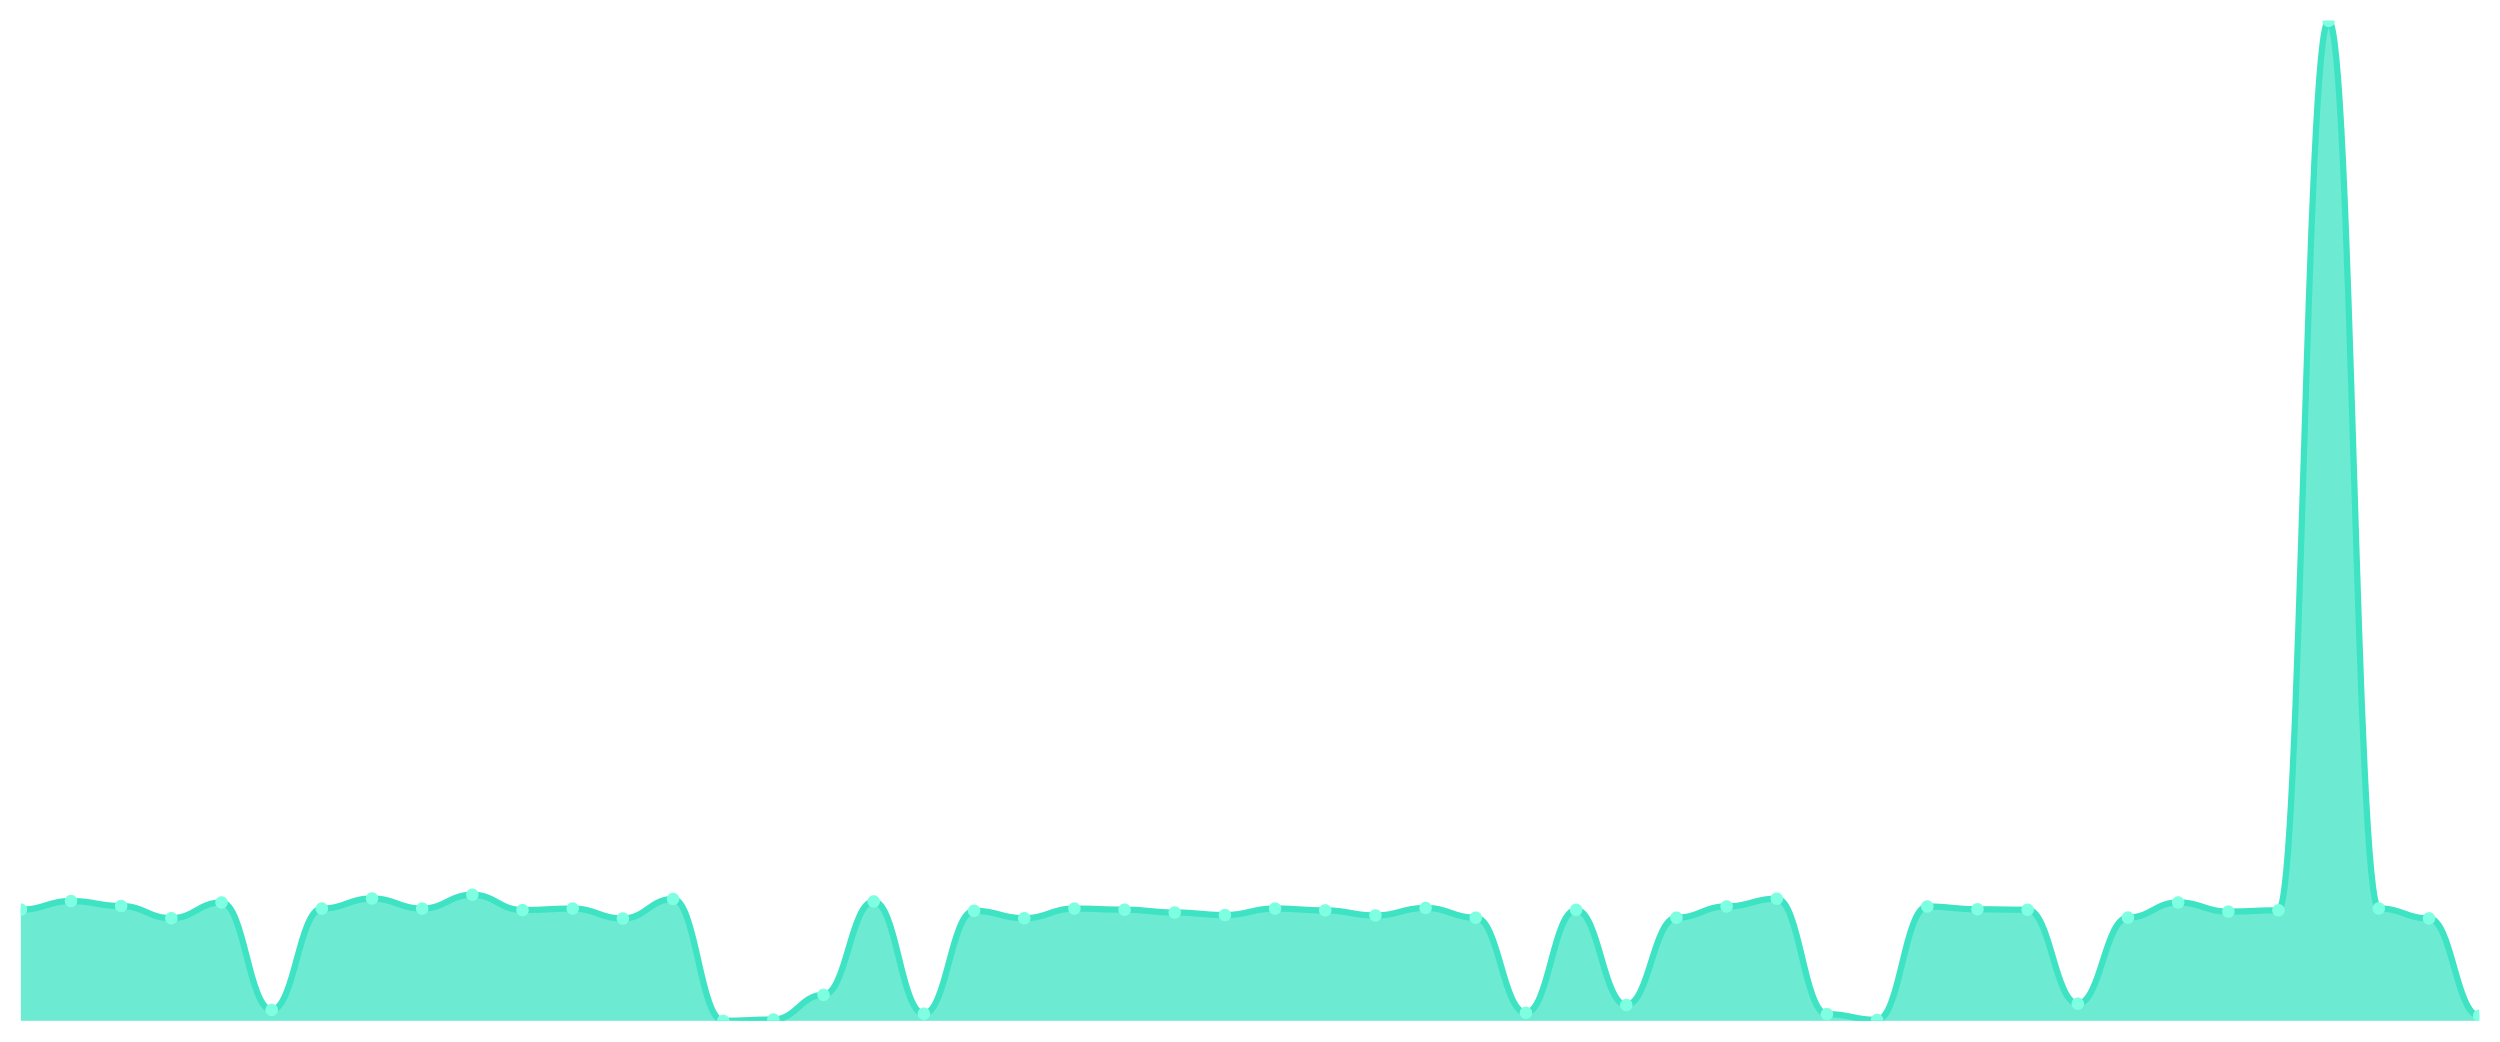
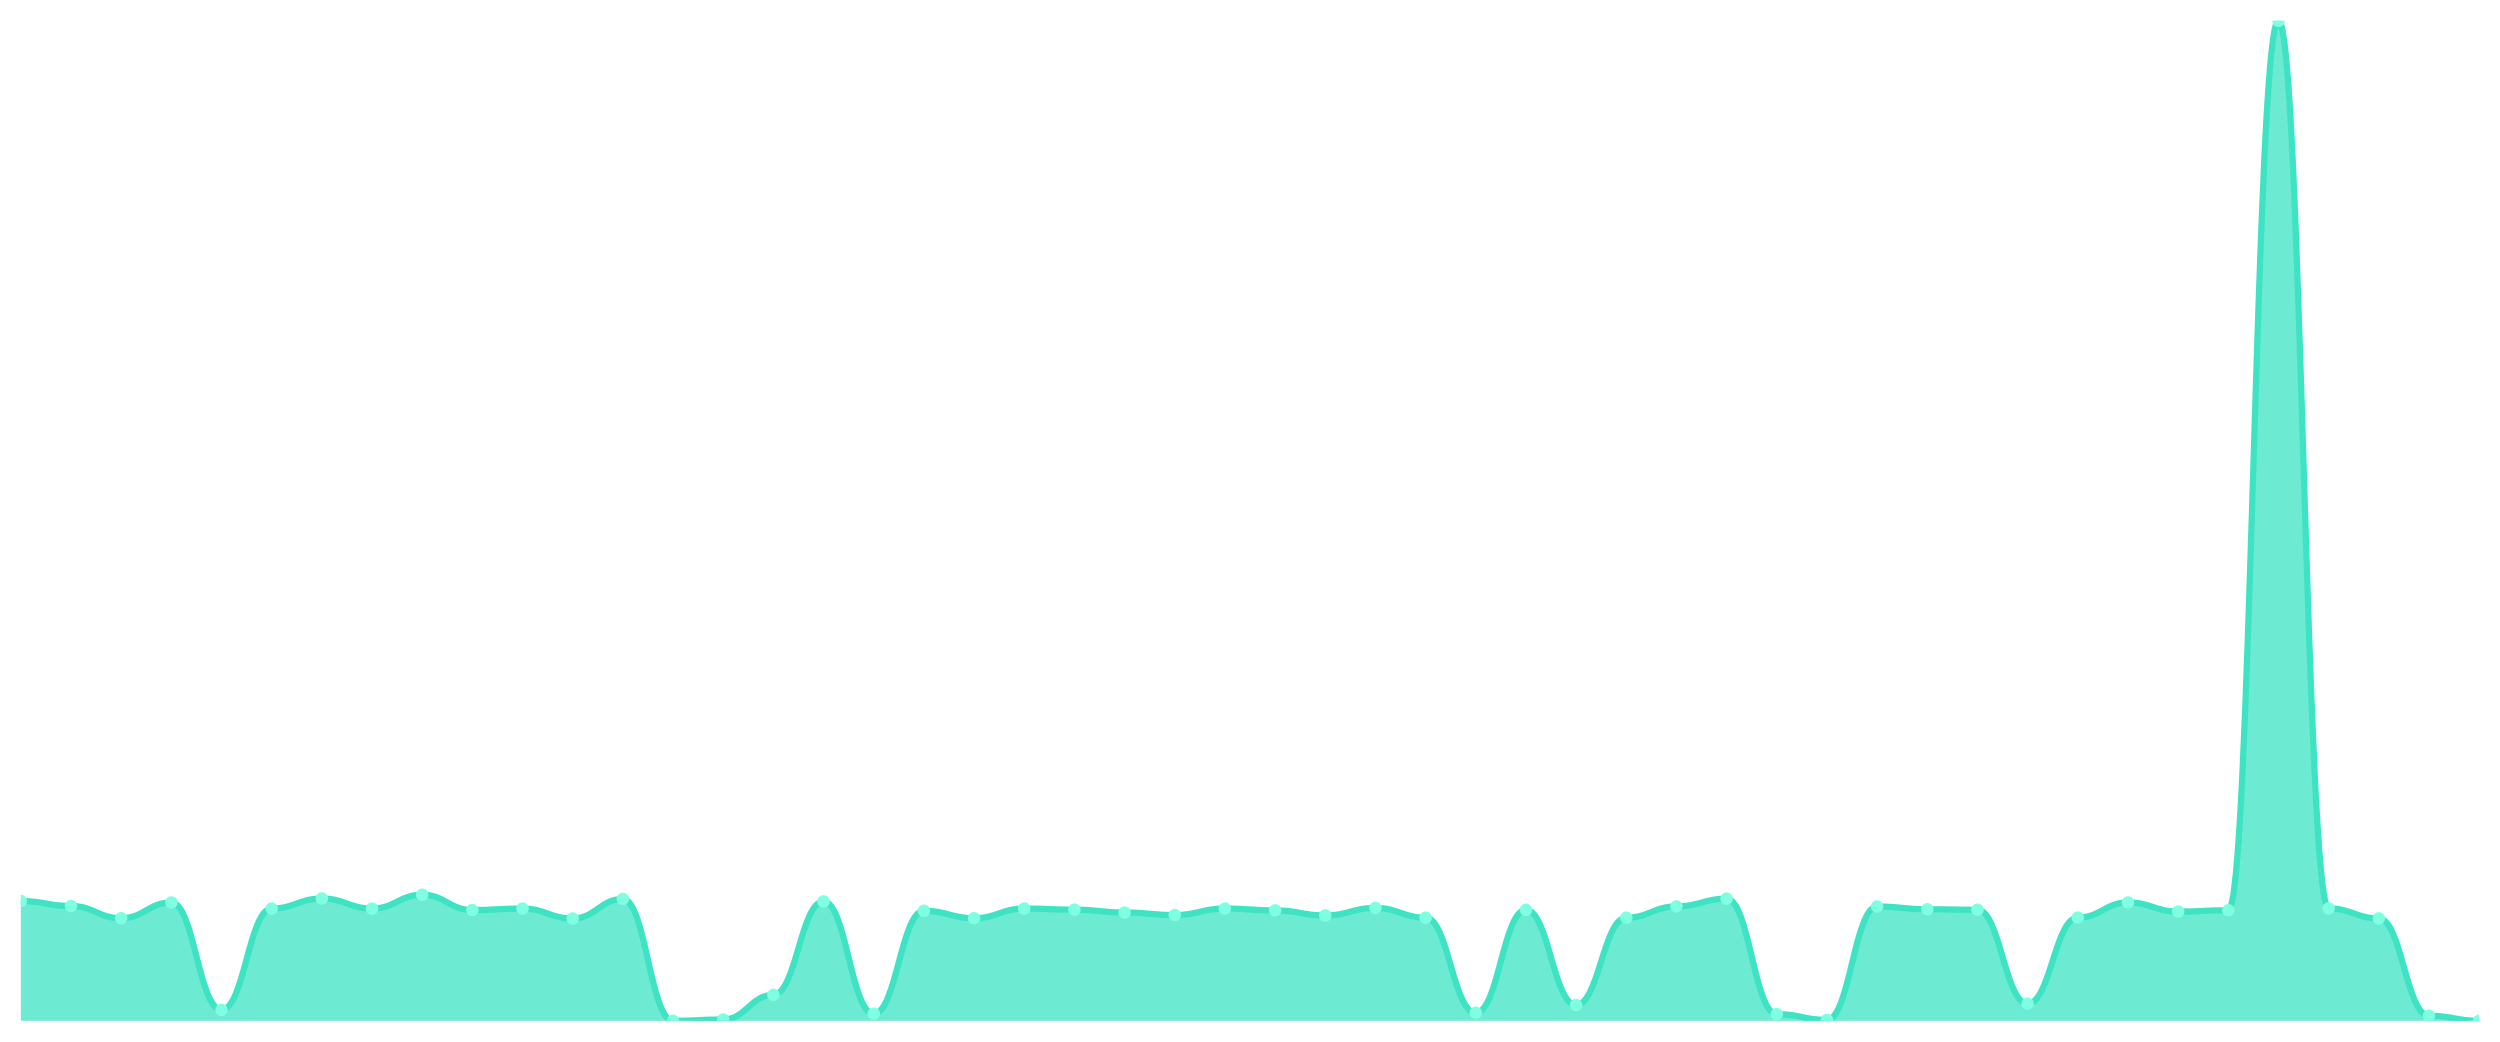
<svg xmlns="http://www.w3.org/2000/svg" viewBox="0 0 1200 500" width="1200" height="500">
  <defs>
    <clipPath id="c">
      <rect x="10" y="10" width="1180" height="480" />
    </clipPath>
  </defs>
  <rect width="1200" height="500" fill="none" />
  <g clip-path="url(#c)">
-     <path d="M 10,490 L 10,436.64 C 20.837,436.64 23.245,432.497 34.082,432.497 C 44.918,432.497 47.327,434.885 58.163,434.885 C 69,434.885 71.408,440.733 82.245,440.733 C 93.082,440.733 95.49,433.18 106.327,433.18 C 117.163,433.18 119.571,484.737 130.408,484.737 C 141.245,484.737 143.653,436.104 154.49,436.104 C 165.327,436.104 167.735,431.279 178.571,431.279 C 189.408,431.279 191.816,436.104 202.653,436.104 C 213.49,436.104 215.898,429.476 226.735,429.476 C 237.571,429.476 239.98,436.835 250.816,436.835 C 261.653,436.835 264.061,436.104 274.898,436.104 C 285.735,436.104 288.143,440.879 298.98,440.879 C 309.816,440.879 312.224,431.523 323.061,431.523 C 333.898,431.523 336.306,490 347.143,490 C 357.98,490 360.388,489.366 371.224,489.366 C 382.061,489.366 384.469,477.525 395.306,477.525 C 406.143,477.525 408.551,432.692 419.388,432.692 C 430.224,432.692 432.633,486.589 443.469,486.589 C 454.306,486.589 456.714,437.176 467.551,437.176 C 478.388,437.176 480.796,440.733 491.633,440.733 C 502.469,440.733 504.878,436.104 515.714,436.104 C 526.551,436.104 528.959,436.64 539.796,436.64 C 550.633,436.64 553.041,438.004 563.878,438.004 C 574.714,438.004 577.122,439.222 587.959,439.222 C 598.796,439.222 601.204,436.104 612.041,436.104 C 622.878,436.104 625.286,436.981 636.122,436.981 C 646.959,436.981 649.367,439.417 660.204,439.417 C 671.041,439.417 673.449,435.811 684.286,435.811 C 695.122,435.811 697.531,440.489 708.367,440.489 C 719.204,440.489 721.612,486.15 732.449,486.15 C 743.286,486.15 745.694,436.737 756.531,436.737 C 767.367,436.737 769.776,482.398 780.612,482.398 C 791.449,482.398 793.857,440.489 804.694,440.489 C 815.531,440.489 817.939,435.08 828.776,435.08 C 839.612,435.08 842.02,431.377 852.857,431.377 C 863.694,431.377 866.102,486.784 876.939,486.784 C 887.776,486.784 890.184,489.561 901.02,489.561 C 911.857,489.561 914.265,435.129 925.102,435.129 C 935.939,435.129 938.347,436.445 949.184,436.445 C 960.02,436.445 962.429,436.688 973.265,436.688 C 984.102,436.688 986.51,481.764 997.347,481.764 C 1008.184,481.764 1010.592,440.441 1021.429,440.441 C 1032.265,440.441 1034.673,433.18 1045.51,433.18 C 1056.347,433.18 1058.755,437.565 1069.592,437.565 C 1080.429,437.565 1082.837,436.932 1093.673,436.932 C 1104.51,436.932 1106.918,10 1117.755,10 C 1128.592,10 1131,436.055 1141.837,436.055 C 1152.673,436.055 1155.082,440.83 1165.918,440.83 C 1176.755,440.83 1179.163,487.563 1190,487.563 L 1190,490 Z" fill="rgba(61,227,195,0.75)" />
-     <path d="M 10,436.64 C 20.837,436.64 23.245,432.497 34.082,432.497 C 44.918,432.497 47.327,434.885 58.163,434.885 C 69,434.885 71.408,440.733 82.245,440.733 C 93.082,440.733 95.49,433.18 106.327,433.18 C 117.163,433.18 119.571,484.737 130.408,484.737 C 141.245,484.737 143.653,436.104 154.49,436.104 C 165.327,436.104 167.735,431.279 178.571,431.279 C 189.408,431.279 191.816,436.104 202.653,436.104 C 213.49,436.104 215.898,429.476 226.735,429.476 C 237.571,429.476 239.98,436.835 250.816,436.835 C 261.653,436.835 264.061,436.104 274.898,436.104 C 285.735,436.104 288.143,440.879 298.98,440.879 C 309.816,440.879 312.224,431.523 323.061,431.523 C 333.898,431.523 336.306,490 347.143,490 C 357.98,490 360.388,489.366 371.224,489.366 C 382.061,489.366 384.469,477.525 395.306,477.525 C 406.143,477.525 408.551,432.692 419.388,432.692 C 430.224,432.692 432.633,486.589 443.469,486.589 C 454.306,486.589 456.714,437.176 467.551,437.176 C 478.388,437.176 480.796,440.733 491.633,440.733 C 502.469,440.733 504.878,436.104 515.714,436.104 C 526.551,436.104 528.959,436.64 539.796,436.64 C 550.633,436.64 553.041,438.004 563.878,438.004 C 574.714,438.004 577.122,439.222 587.959,439.222 C 598.796,439.222 601.204,436.104 612.041,436.104 C 622.878,436.104 625.286,436.981 636.122,436.981 C 646.959,436.981 649.367,439.417 660.204,439.417 C 671.041,439.417 673.449,435.811 684.286,435.811 C 695.122,435.811 697.531,440.489 708.367,440.489 C 719.204,440.489 721.612,486.15 732.449,486.15 C 743.286,486.15 745.694,436.737 756.531,436.737 C 767.367,436.737 769.776,482.398 780.612,482.398 C 791.449,482.398 793.857,440.489 804.694,440.489 C 815.531,440.489 817.939,435.08 828.776,435.08 C 839.612,435.08 842.02,431.377 852.857,431.377 C 863.694,431.377 866.102,486.784 876.939,486.784 C 887.776,486.784 890.184,489.561 901.02,489.561 C 911.857,489.561 914.265,435.129 925.102,435.129 C 935.939,435.129 938.347,436.445 949.184,436.445 C 960.02,436.445 962.429,436.688 973.265,436.688 C 984.102,436.688 986.51,481.764 997.347,481.764 C 1008.184,481.764 1010.592,440.441 1021.429,440.441 C 1032.265,440.441 1034.673,433.18 1045.51,433.18 C 1056.347,433.18 1058.755,437.565 1069.592,437.565 C 1080.429,437.565 1082.837,436.932 1093.673,436.932 C 1104.51,436.932 1106.918,10 1117.755,10 C 1128.592,10 1131,436.055 1141.837,436.055 C 1152.673,436.055 1155.082,440.83 1165.918,440.83 C 1176.755,440.83 1179.163,487.563 1190,487.563" fill="none" stroke="#3de3c3" stroke-width="3" stroke-linecap="round" stroke-linejoin="round" />
-     <circle cx="10" cy="436.64" r="3" fill="#7fffe1" />
-     <circle cx="34.082" cy="432.497" r="3" fill="#7fffe1" />
-     <circle cx="58.163" cy="434.885" r="3" fill="#7fffe1" />
-     <circle cx="82.245" cy="440.733" r="3" fill="#7fffe1" />
-     <circle cx="106.327" cy="433.18" r="3" fill="#7fffe1" />
-     <circle cx="130.408" cy="484.737" r="3" fill="#7fffe1" />
-     <circle cx="154.49" cy="436.104" r="3" fill="#7fffe1" />
-     <circle cx="178.571" cy="431.279" r="3" fill="#7fffe1" />
-     <circle cx="202.653" cy="436.104" r="3" fill="#7fffe1" />
-     <circle cx="226.735" cy="429.476" r="3" fill="#7fffe1" />
-     <circle cx="250.816" cy="436.835" r="3" fill="#7fffe1" />
-     <circle cx="274.898" cy="436.104" r="3" fill="#7fffe1" />
-     <circle cx="298.98" cy="440.879" r="3" fill="#7fffe1" />
-     <circle cx="323.061" cy="431.523" r="3" fill="#7fffe1" />
-     <circle cx="347.143" cy="490" r="3" fill="#7fffe1" />
-     <circle cx="371.224" cy="489.366" r="3" fill="#7fffe1" />
-     <circle cx="395.306" cy="477.525" r="3" fill="#7fffe1" />
-     <circle cx="419.388" cy="432.692" r="3" fill="#7fffe1" />
-     <circle cx="443.469" cy="486.589" r="3" fill="#7fffe1" />
-     <circle cx="467.551" cy="437.176" r="3" fill="#7fffe1" />
-     <circle cx="491.633" cy="440.733" r="3" fill="#7fffe1" />
-     <circle cx="515.714" cy="436.104" r="3" fill="#7fffe1" />
-     <circle cx="539.796" cy="436.64" r="3" fill="#7fffe1" />
-     <circle cx="563.878" cy="438.004" r="3" fill="#7fffe1" />
-     <circle cx="587.959" cy="439.222" r="3" fill="#7fffe1" />
-     <circle cx="612.041" cy="436.104" r="3" fill="#7fffe1" />
-     <circle cx="636.122" cy="436.981" r="3" fill="#7fffe1" />
-     <circle cx="660.204" cy="439.417" r="3" fill="#7fffe1" />
-     <circle cx="684.286" cy="435.811" r="3" fill="#7fffe1" />
-     <circle cx="708.367" cy="440.489" r="3" fill="#7fffe1" />
-     <circle cx="732.449" cy="486.15" r="3" fill="#7fffe1" />
-     <circle cx="756.531" cy="436.737" r="3" fill="#7fffe1" />
-     <circle cx="780.612" cy="482.398" r="3" fill="#7fffe1" />
-     <circle cx="804.694" cy="440.489" r="3" fill="#7fffe1" />
-     <circle cx="828.776" cy="435.08" r="3" fill="#7fffe1" />
-     <circle cx="852.857" cy="431.377" r="3" fill="#7fffe1" />
-     <circle cx="876.939" cy="486.784" r="3" fill="#7fffe1" />
-     <circle cx="901.02" cy="489.561" r="3" fill="#7fffe1" />
-     <circle cx="925.102" cy="435.129" r="3" fill="#7fffe1" />
-     <circle cx="949.184" cy="436.445" r="3" fill="#7fffe1" />
-     <circle cx="973.265" cy="436.688" r="3" fill="#7fffe1" />
-     <circle cx="997.347" cy="481.764" r="3" fill="#7fffe1" />
-     <circle cx="1021.429" cy="440.441" r="3" fill="#7fffe1" />
-     <circle cx="1045.51" cy="433.18" r="3" fill="#7fffe1" />
-     <circle cx="1069.592" cy="437.565" r="3" fill="#7fffe1" />
-     <circle cx="1093.673" cy="436.932" r="3" fill="#7fffe1" />
-     <circle cx="1117.755" cy="10" r="3" fill="#7fffe1" />
-     <circle cx="1141.837" cy="436.055" r="3" fill="#7fffe1" />
-     <circle cx="1165.918" cy="440.83" r="3" fill="#7fffe1" />
-     <circle cx="1190" cy="487.563" r="3" fill="#7fffe1" />
+     <path d="M 10,490 L 10,432.497 C 20.837,432.497 23.245,434.885 34.082,434.885 C 44.918,434.885 47.327,440.733 58.163,440.733 C 69,440.733 71.408,433.18 82.245,433.18 C 93.082,433.18 95.49,484.737 106.327,484.737 C 117.163,484.737 119.571,436.104 130.408,436.104 C 141.245,436.104 143.653,431.279 154.49,431.279 C 165.327,431.279 167.735,436.104 178.571,436.104 C 189.408,436.104 191.816,429.476 202.653,429.476 C 213.49,429.476 215.898,436.835 226.735,436.835 C 237.571,436.835 239.98,436.104 250.816,436.104 C 261.653,436.104 264.061,440.879 274.898,440.879 C 285.735,440.879 288.143,431.523 298.98,431.523 C 309.816,431.523 312.224,490 323.061,490 C 333.898,490 336.306,489.366 347.143,489.366 C 357.98,489.366 360.388,477.525 371.224,477.525 C 382.061,477.525 384.469,432.692 395.306,432.692 C 406.143,432.692 408.551,486.589 419.388,486.589 C 430.224,486.589 432.633,437.176 443.469,437.176 C 454.306,437.176 456.714,440.733 467.551,440.733 C 478.388,440.733 480.796,436.104 491.633,436.104 C 502.469,436.104 504.878,436.64 515.714,436.64 C 526.551,436.64 528.959,438.004 539.796,438.004 C 550.633,438.004 553.041,439.222 563.878,439.222 C 574.714,439.222 577.122,436.104 587.959,436.104 C 598.796,436.104 601.204,436.981 612.041,436.981 C 622.878,436.981 625.286,439.417 636.122,439.417 C 646.959,439.417 649.367,435.811 660.204,435.811 C 671.041,435.811 673.449,440.489 684.286,440.489 C 695.122,440.489 697.531,486.15 708.367,486.15 C 719.204,486.15 721.612,436.737 732.449,436.737 C 743.286,436.737 745.694,482.398 756.531,482.398 C 767.367,482.398 769.776,440.489 780.612,440.489 C 791.449,440.489 793.857,435.08 804.694,435.08 C 815.531,435.08 817.939,431.377 828.776,431.377 C 839.612,431.377 842.02,486.784 852.857,486.784 C 863.694,486.784 866.102,489.561 876.939,489.561 C 887.776,489.561 890.184,435.129 901.02,435.129 C 911.857,435.129 914.265,436.445 925.102,436.445 C 935.939,436.445 938.347,436.688 949.184,436.688 C 960.02,436.688 962.429,481.764 973.265,481.764 C 984.102,481.764 986.51,440.441 997.347,440.441 C 1008.184,440.441 1010.592,433.18 1021.429,433.18 C 1032.265,433.18 1034.673,437.565 1045.51,437.565 C 1056.347,437.565 1058.755,436.932 1069.592,436.932 C 1080.429,436.932 1082.837,10 1093.673,10 C 1104.51,10 1106.918,436.055 1117.755,436.055 C 1128.592,436.055 1131,440.83 1141.837,440.83 C 1152.673,440.83 1155.082,487.563 1165.918,487.563 C 1176.755,487.563 1179.163,490 1190,490 L 1190,490 Z" fill="rgba(61,227,195,0.75)" />
+     <path d="M 10,432.497 C 20.837,432.497 23.245,434.885 34.082,434.885 C 44.918,434.885 47.327,440.733 58.163,440.733 C 69,440.733 71.408,433.18 82.245,433.18 C 93.082,433.18 95.49,484.737 106.327,484.737 C 117.163,484.737 119.571,436.104 130.408,436.104 C 141.245,436.104 143.653,431.279 154.49,431.279 C 165.327,431.279 167.735,436.104 178.571,436.104 C 189.408,436.104 191.816,429.476 202.653,429.476 C 213.49,429.476 215.898,436.835 226.735,436.835 C 237.571,436.835 239.98,436.104 250.816,436.104 C 261.653,436.104 264.061,440.879 274.898,440.879 C 285.735,440.879 288.143,431.523 298.98,431.523 C 309.816,431.523 312.224,490 323.061,490 C 333.898,490 336.306,489.366 347.143,489.366 C 357.98,489.366 360.388,477.525 371.224,477.525 C 382.061,477.525 384.469,432.692 395.306,432.692 C 406.143,432.692 408.551,486.589 419.388,486.589 C 430.224,486.589 432.633,437.176 443.469,437.176 C 454.306,437.176 456.714,440.733 467.551,440.733 C 478.388,440.733 480.796,436.104 491.633,436.104 C 502.469,436.104 504.878,436.64 515.714,436.64 C 526.551,436.64 528.959,438.004 539.796,438.004 C 550.633,438.004 553.041,439.222 563.878,439.222 C 574.714,439.222 577.122,436.104 587.959,436.104 C 598.796,436.104 601.204,436.981 612.041,436.981 C 622.878,436.981 625.286,439.417 636.122,439.417 C 646.959,439.417 649.367,435.811 660.204,435.811 C 671.041,435.811 673.449,440.489 684.286,440.489 C 695.122,440.489 697.531,486.15 708.367,486.15 C 719.204,486.15 721.612,436.737 732.449,436.737 C 743.286,436.737 745.694,482.398 756.531,482.398 C 767.367,482.398 769.776,440.489 780.612,440.489 C 791.449,440.489 793.857,435.08 804.694,435.08 C 815.531,435.08 817.939,431.377 828.776,431.377 C 839.612,431.377 842.02,486.784 852.857,486.784 C 863.694,486.784 866.102,489.561 876.939,489.561 C 887.776,489.561 890.184,435.129 901.02,435.129 C 911.857,435.129 914.265,436.445 925.102,436.445 C 935.939,436.445 938.347,436.688 949.184,436.688 C 960.02,436.688 962.429,481.764 973.265,481.764 C 984.102,481.764 986.51,440.441 997.347,440.441 C 1008.184,440.441 1010.592,433.18 1021.429,433.18 C 1032.265,433.18 1034.673,437.565 1045.51,437.565 C 1056.347,437.565 1058.755,436.932 1069.592,436.932 C 1080.429,436.932 1082.837,10 1093.673,10 C 1104.51,10 1106.918,436.055 1117.755,436.055 C 1128.592,436.055 1131,440.83 1141.837,440.83 C 1152.673,440.83 1155.082,487.563 1165.918,487.563 C 1176.755,487.563 1179.163,490 1190,490" fill="none" stroke="#3de3c3" stroke-width="3" stroke-linecap="round" stroke-linejoin="round" />
+     <circle cx="10" cy="432.497" r="3" fill="#7fffe1" />
+     <circle cx="34.082" cy="434.885" r="3" fill="#7fffe1" />
+     <circle cx="58.163" cy="440.733" r="3" fill="#7fffe1" />
+     <circle cx="82.245" cy="433.18" r="3" fill="#7fffe1" />
+     <circle cx="106.327" cy="484.737" r="3" fill="#7fffe1" />
+     <circle cx="130.408" cy="436.104" r="3" fill="#7fffe1" />
+     <circle cx="154.49" cy="431.279" r="3" fill="#7fffe1" />
+     <circle cx="178.571" cy="436.104" r="3" fill="#7fffe1" />
+     <circle cx="202.653" cy="429.476" r="3" fill="#7fffe1" />
+     <circle cx="226.735" cy="436.835" r="3" fill="#7fffe1" />
+     <circle cx="250.816" cy="436.104" r="3" fill="#7fffe1" />
+     <circle cx="274.898" cy="440.879" r="3" fill="#7fffe1" />
+     <circle cx="298.98" cy="431.523" r="3" fill="#7fffe1" />
+     <circle cx="323.061" cy="490" r="3" fill="#7fffe1" />
+     <circle cx="347.143" cy="489.366" r="3" fill="#7fffe1" />
+     <circle cx="371.224" cy="477.525" r="3" fill="#7fffe1" />
+     <circle cx="395.306" cy="432.692" r="3" fill="#7fffe1" />
+     <circle cx="419.388" cy="486.589" r="3" fill="#7fffe1" />
+     <circle cx="443.469" cy="437.176" r="3" fill="#7fffe1" />
+     <circle cx="467.551" cy="440.733" r="3" fill="#7fffe1" />
+     <circle cx="491.633" cy="436.104" r="3" fill="#7fffe1" />
+     <circle cx="515.714" cy="436.64" r="3" fill="#7fffe1" />
+     <circle cx="539.796" cy="438.004" r="3" fill="#7fffe1" />
+     <circle cx="563.878" cy="439.222" r="3" fill="#7fffe1" />
+     <circle cx="587.959" cy="436.104" r="3" fill="#7fffe1" />
+     <circle cx="612.041" cy="436.981" r="3" fill="#7fffe1" />
+     <circle cx="636.122" cy="439.417" r="3" fill="#7fffe1" />
+     <circle cx="660.204" cy="435.811" r="3" fill="#7fffe1" />
+     <circle cx="684.286" cy="440.489" r="3" fill="#7fffe1" />
+     <circle cx="708.367" cy="486.15" r="3" fill="#7fffe1" />
+     <circle cx="732.449" cy="436.737" r="3" fill="#7fffe1" />
+     <circle cx="756.531" cy="482.398" r="3" fill="#7fffe1" />
+     <circle cx="780.612" cy="440.489" r="3" fill="#7fffe1" />
+     <circle cx="804.694" cy="435.08" r="3" fill="#7fffe1" />
+     <circle cx="828.776" cy="431.377" r="3" fill="#7fffe1" />
+     <circle cx="852.857" cy="486.784" r="3" fill="#7fffe1" />
+     <circle cx="876.939" cy="489.561" r="3" fill="#7fffe1" />
+     <circle cx="901.02" cy="435.129" r="3" fill="#7fffe1" />
+     <circle cx="925.102" cy="436.445" r="3" fill="#7fffe1" />
+     <circle cx="949.184" cy="436.688" r="3" fill="#7fffe1" />
+     <circle cx="973.265" cy="481.764" r="3" fill="#7fffe1" />
+     <circle cx="997.347" cy="440.441" r="3" fill="#7fffe1" />
+     <circle cx="1021.429" cy="433.18" r="3" fill="#7fffe1" />
+     <circle cx="1045.51" cy="437.565" r="3" fill="#7fffe1" />
+     <circle cx="1069.592" cy="436.932" r="3" fill="#7fffe1" />
+     <circle cx="1093.673" cy="10" r="3" fill="#7fffe1" />
+     <circle cx="1117.755" cy="436.055" r="3" fill="#7fffe1" />
+     <circle cx="1141.837" cy="440.83" r="3" fill="#7fffe1" />
+     <circle cx="1165.918" cy="487.563" r="3" fill="#7fffe1" />
+     <circle cx="1190" cy="490" r="3" fill="#7fffe1" />
  </g>
</svg>
